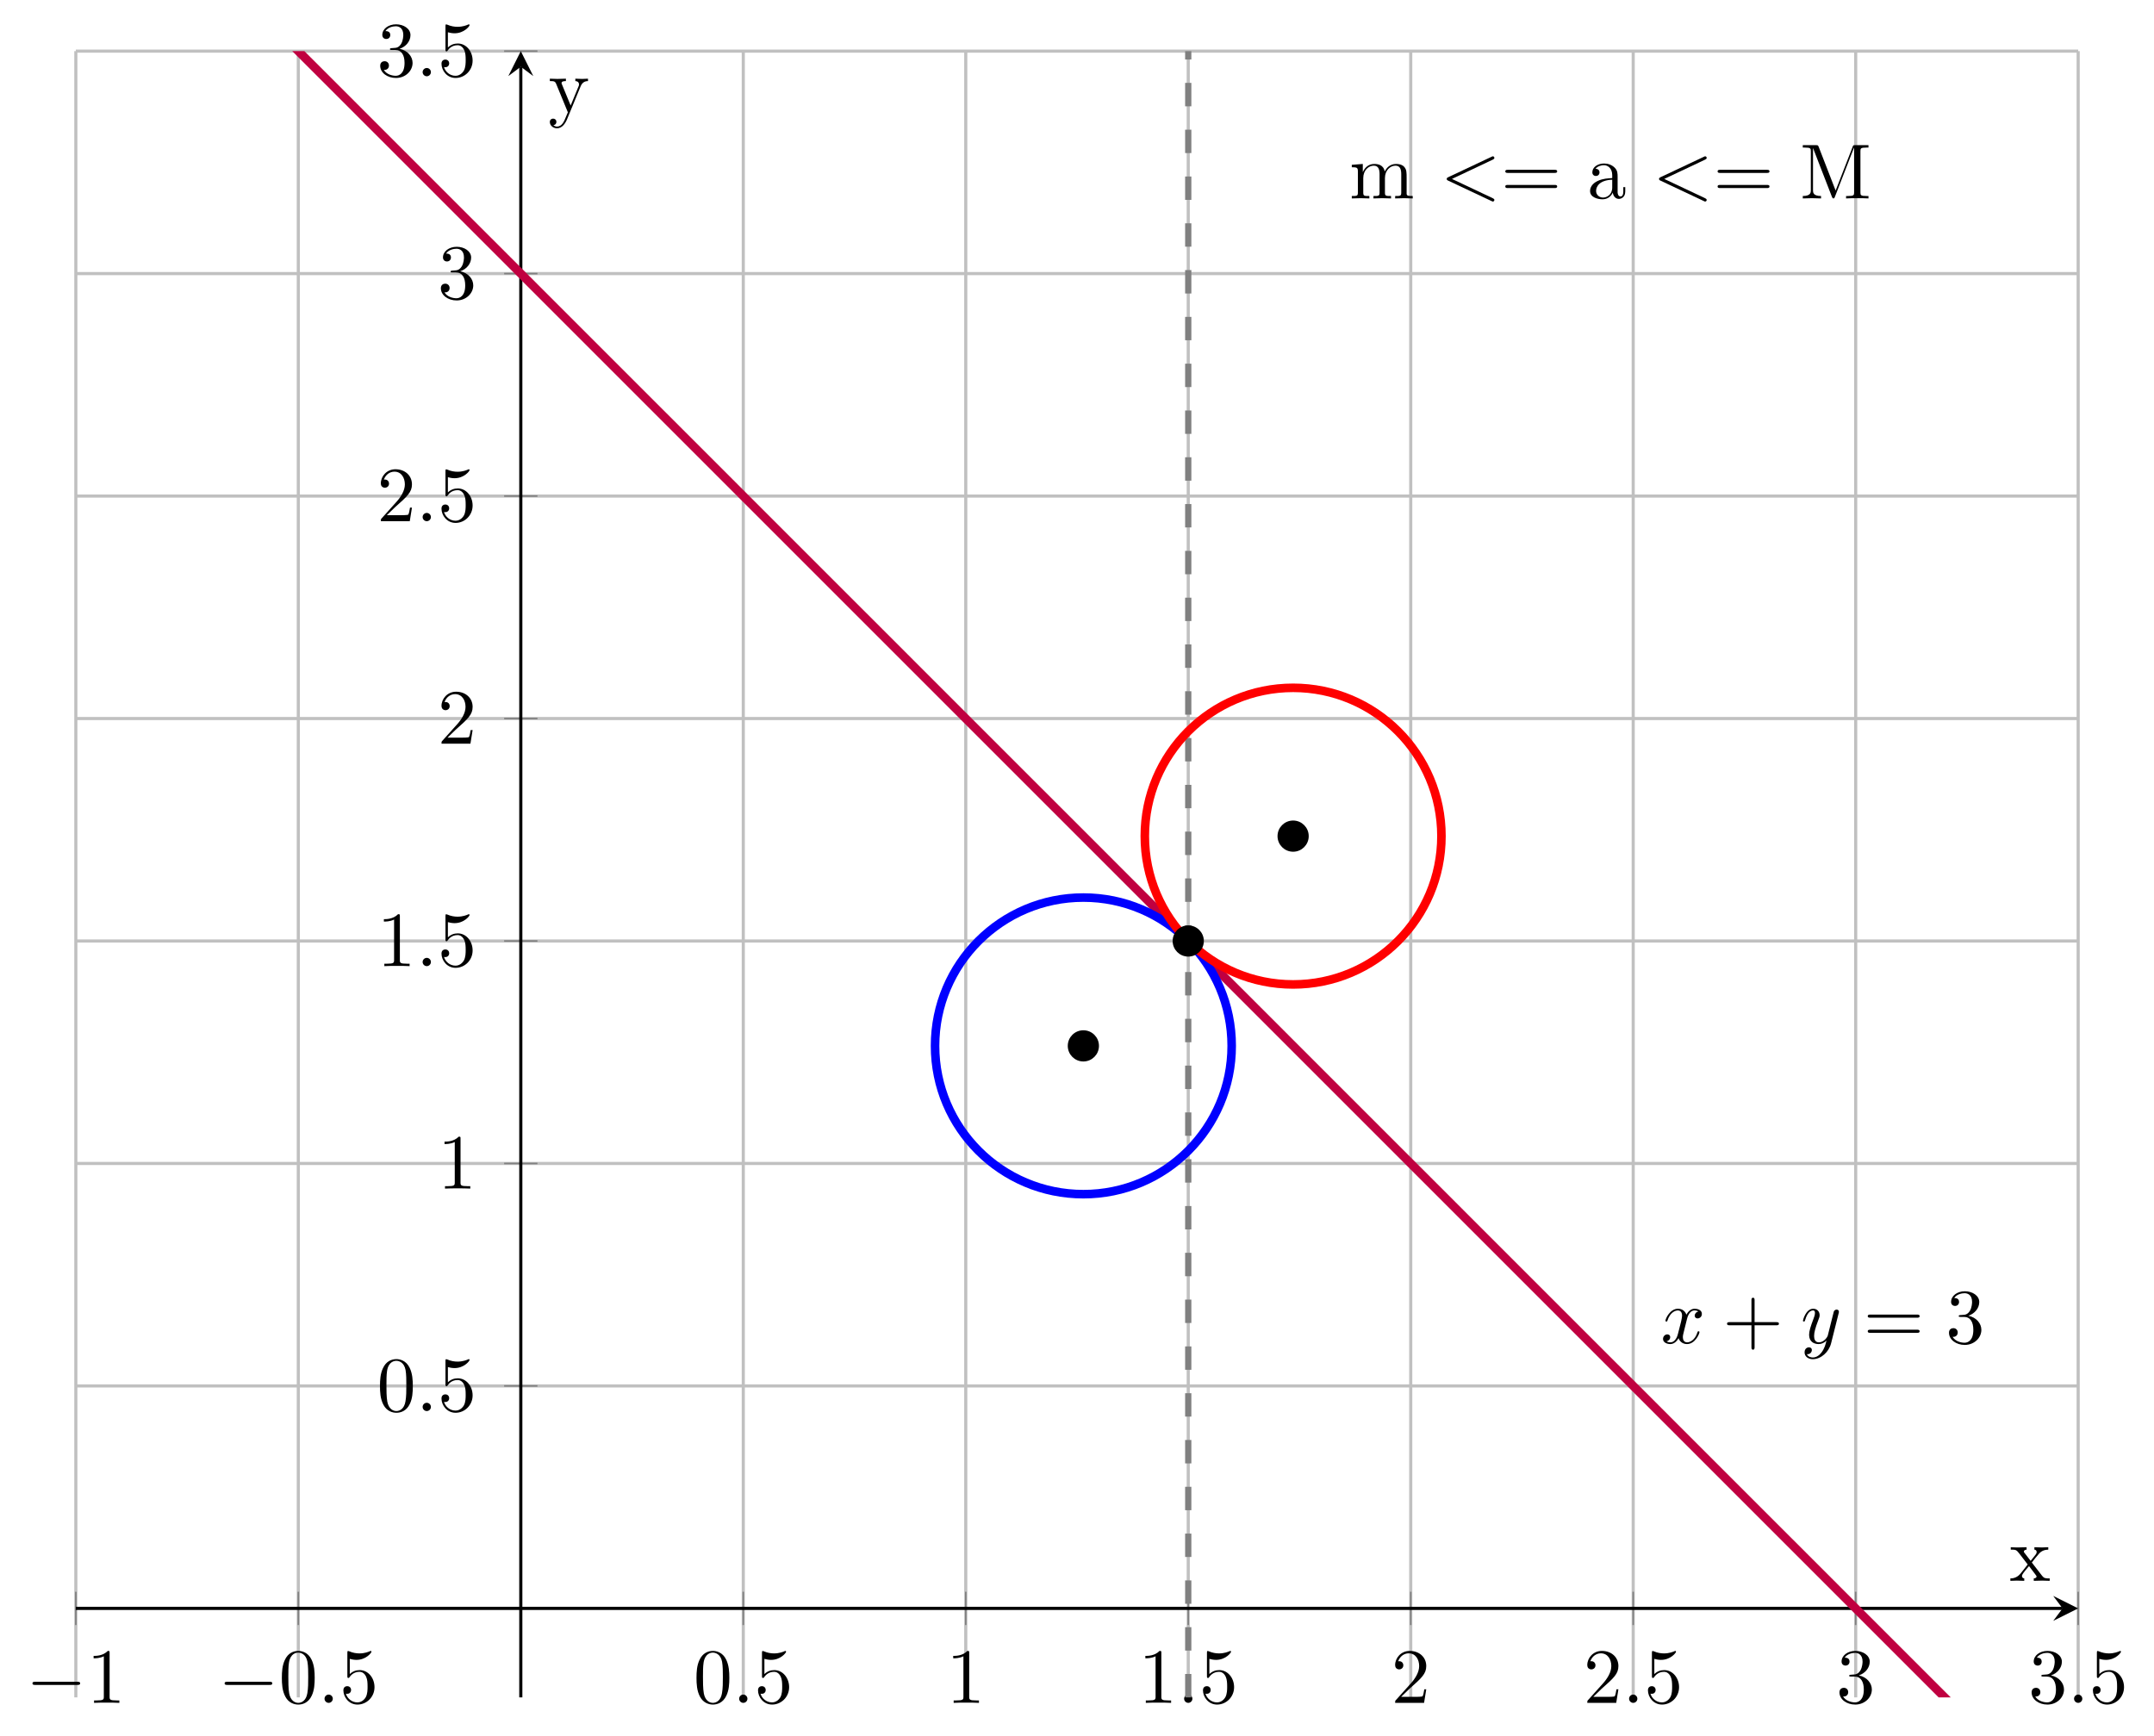
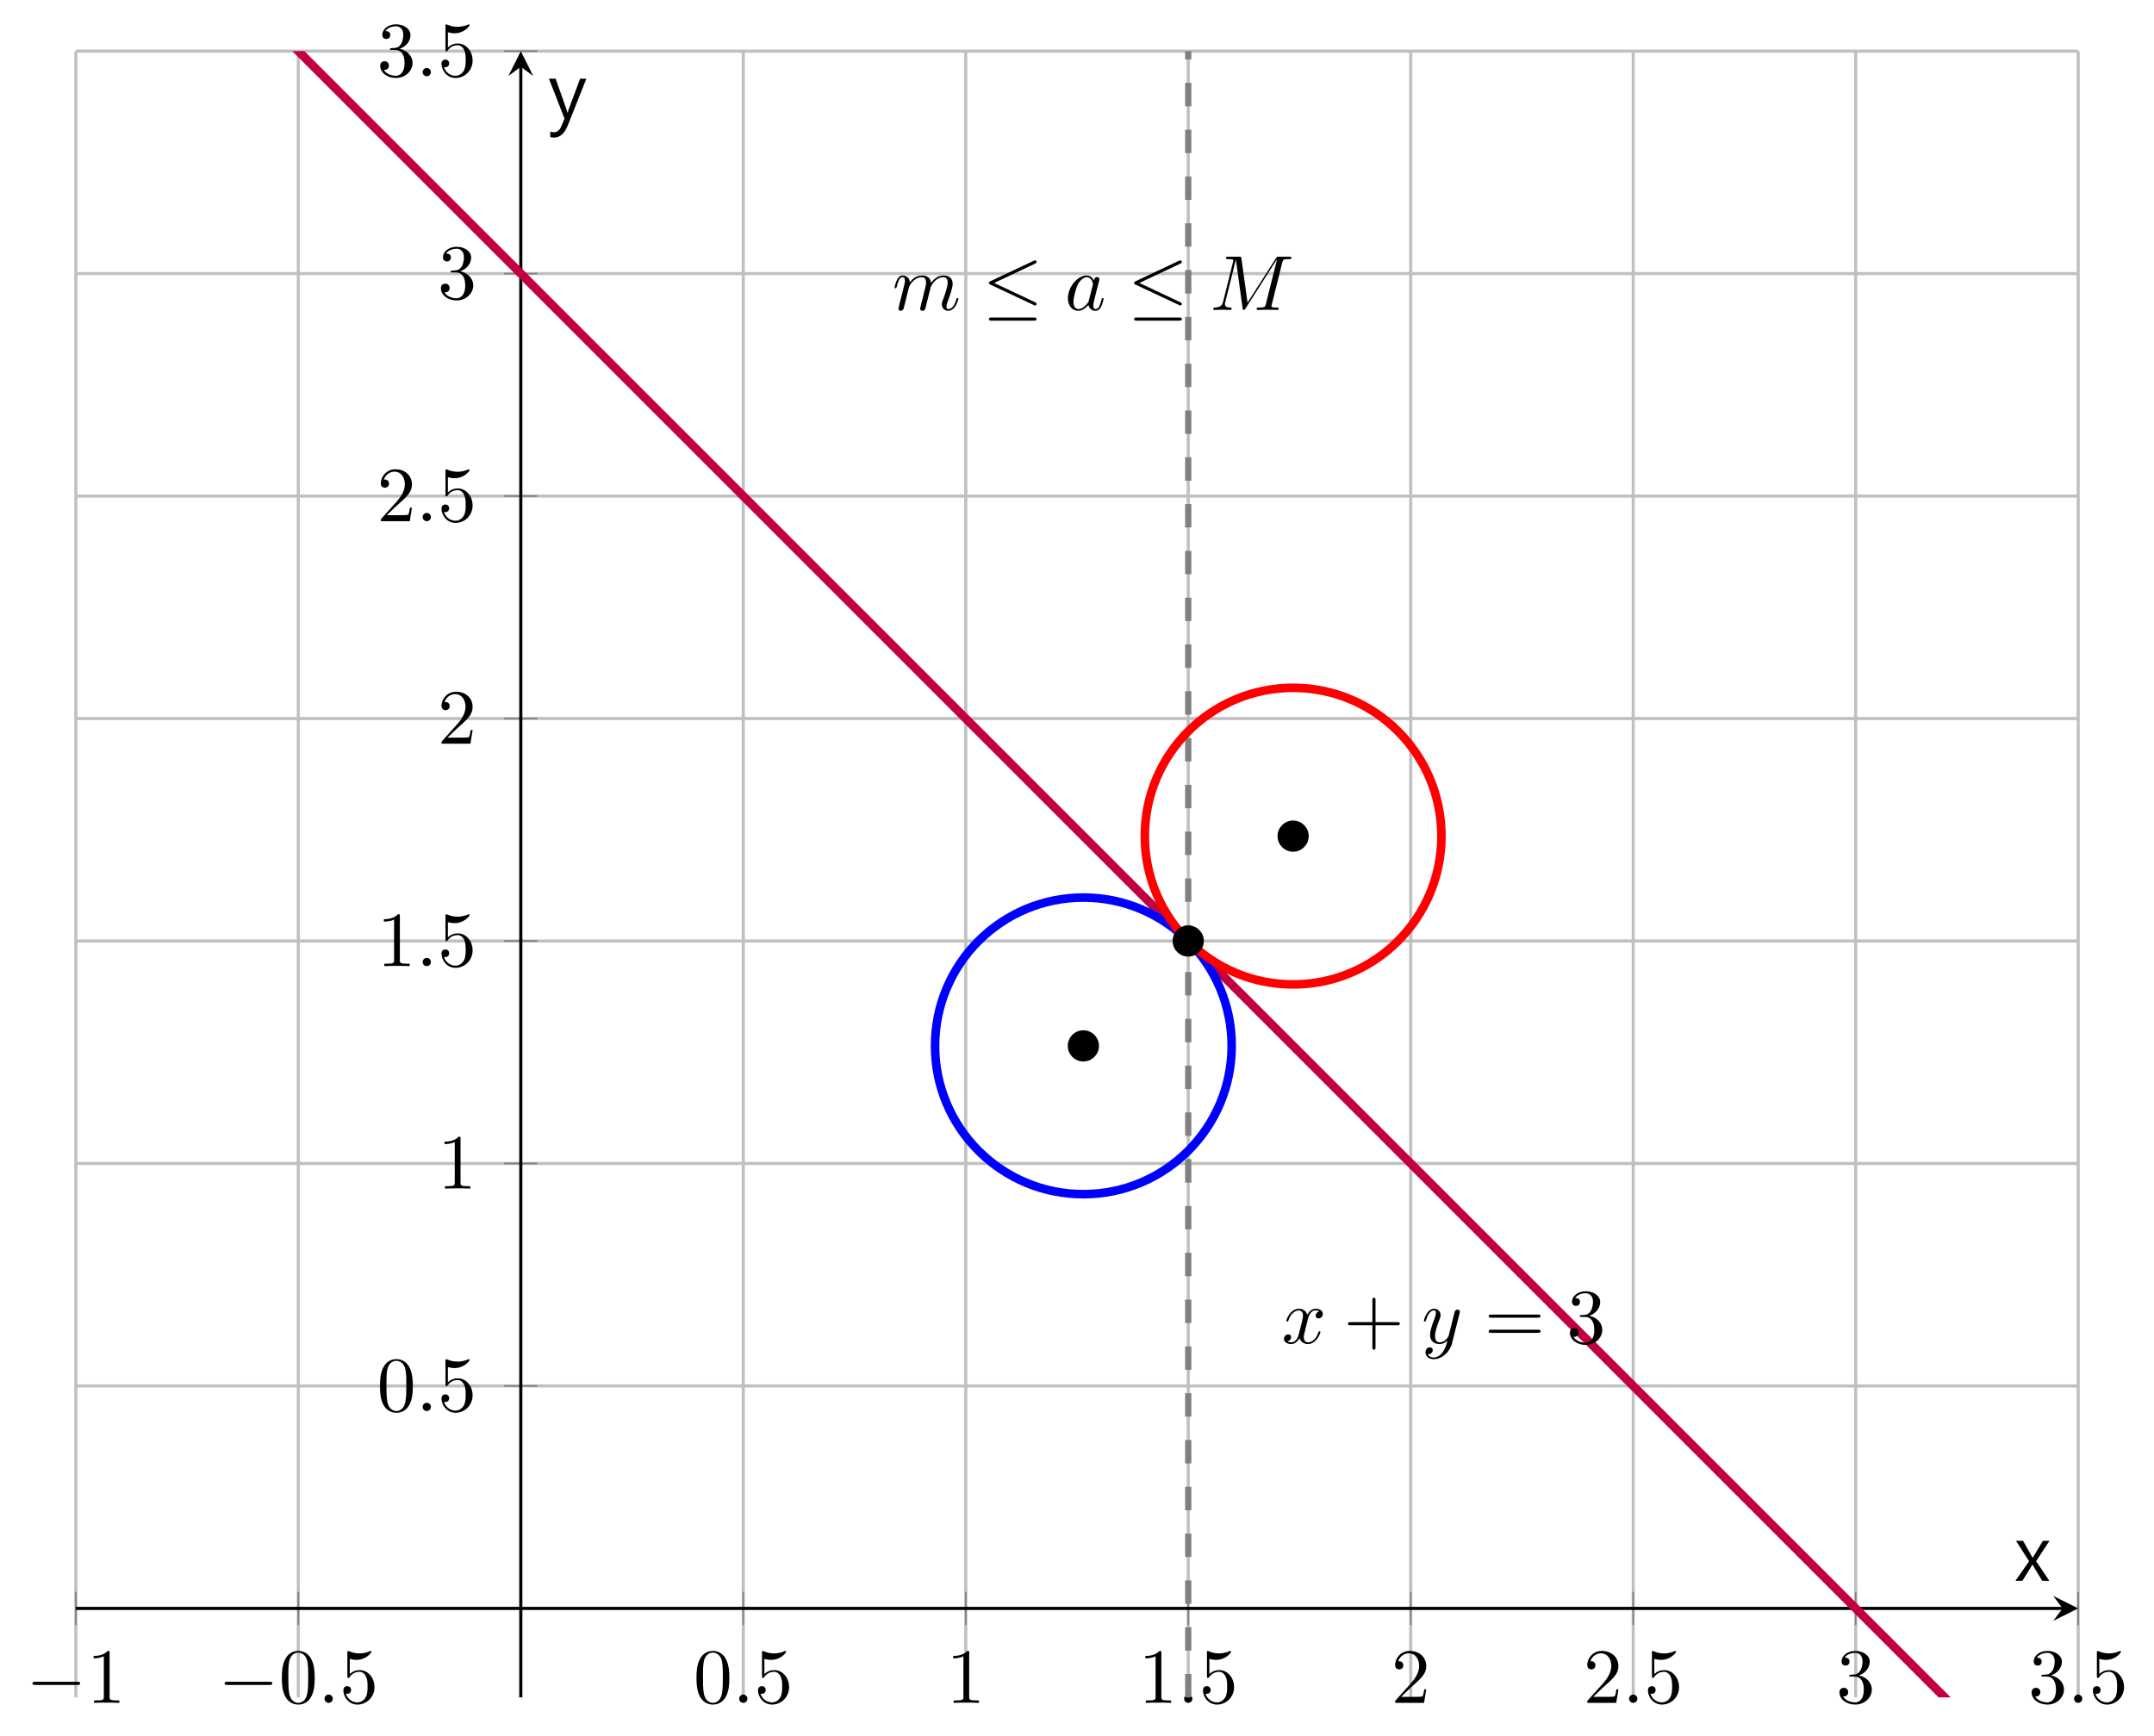
<svg xmlns="http://www.w3.org/2000/svg" xmlns:xlink="http://www.w3.org/1999/xlink" version="1.1" width="275.121pt" height="221.664pt" viewBox="-28.71 -43.654 275.121 221.664">
  <defs>
-     <path id="g0-28" d="M4.812-.887V-1.445H4.563V-.887C4.563-.309 4.314-.249 4.204-.249C3.875-.249 3.836-.697 3.836-.747V-2.74C3.836-3.158 3.836-3.547 3.477-3.915C3.088-4.304 2.59-4.463 2.112-4.463C1.295-4.463 .608-3.995 .608-3.337C.608-3.039 .807-2.869 1.066-2.869C1.345-2.869 1.524-3.068 1.524-3.328C1.524-3.447 1.474-3.776 1.016-3.786C1.285-4.134 1.773-4.244 2.092-4.244C2.58-4.244 3.148-3.856 3.148-2.969V-2.6C2.64-2.57 1.943-2.54 1.315-2.242C.568-1.903 .319-1.385 .319-.946C.319-.139 1.285 .11 1.913 .11C2.57 .11 3.029-.289 3.218-.757C3.258-.359 3.527 .06 3.995 .06C4.204 .06 4.812-.08 4.812-.887ZM3.148-1.395C3.148-.448 2.431-.11 1.983-.11C1.494-.11 1.086-.458 1.086-.956C1.086-1.504 1.504-2.331 3.148-2.391V-1.395Z" />
-     <path id="g0-52" d="M7.183-3.457C7.183-3.656 6.994-3.656 6.854-3.656H.887C.747-3.656 .558-3.656 .558-3.457S.747-3.258 .897-3.258H6.844C6.994-3.258 7.183-3.258 7.183-3.457ZM7.183-1.524C7.183-1.724 6.994-1.724 6.844-1.724H.897C.747-1.724 .558-1.724 .558-1.524S.747-1.325 .887-1.325H6.854C6.994-1.325 7.183-1.325 7.183-1.524Z" />
-     <path id="g0-73" d="M6.914 .199C6.914 .09 6.844 .04 6.725-.02L1.494-2.491L6.725-4.961C6.844-5.021 6.914-5.071 6.914-5.181S6.824-5.38 6.715-5.38C6.685-5.38 6.665-5.38 6.535-5.31L1.016-2.71C.907-2.66 .827-2.61 .827-2.491S.907-2.321 1.016-2.271L6.535 .329C6.665 .399 6.685 .399 6.715 .399C6.824 .399 6.914 .309 6.914 .199Z" />
-     <path id="g0-74" d="M8.757 0V-.309H8.518C7.751-.309 7.731-.418 7.731-.777V-6.027C7.731-6.386 7.751-6.496 8.518-6.496H8.757V-6.804H7.073C6.814-6.804 6.814-6.795 6.745-6.615L4.563-1.006L2.401-6.585C2.311-6.804 2.281-6.804 2.052-6.804H.369V-6.496H.608C1.375-6.496 1.395-6.386 1.395-6.027V-1.046C1.395-.777 1.395-.309 .369-.309V0L1.534-.03L2.7 0V-.309C1.674-.309 1.674-.777 1.674-1.046V-6.416H1.684L4.085-.219C4.134-.09 4.184 0 4.284 0C4.394 0 4.423-.08 4.463-.189L6.914-6.496H6.924V-.777C6.924-.418 6.904-.309 6.137-.309H5.898V0C6.267-.03 6.944-.03 7.333-.03S8.389-.03 8.757 0Z" />
-     <path id="g0-75" d="M8.1 0V-.309C7.582-.309 7.333-.309 7.323-.608V-2.511C7.323-3.367 7.323-3.676 7.014-4.035C6.874-4.204 6.545-4.403 5.968-4.403C5.131-4.403 4.692-3.806 4.523-3.427C4.384-4.294 3.646-4.403 3.198-4.403C2.471-4.403 2.002-3.975 1.724-3.357V-4.403L.319-4.294V-3.985C1.016-3.985 1.096-3.915 1.096-3.427V-.757C1.096-.309 .986-.309 .319-.309V0L1.445-.03L2.56 0V-.309C1.893-.309 1.783-.309 1.783-.757V-2.59C1.783-3.626 2.491-4.184 3.128-4.184C3.756-4.184 3.866-3.646 3.866-3.078V-.757C3.866-.309 3.756-.309 3.088-.309V0L4.214-.03L5.33 0V-.309C4.663-.309 4.553-.309 4.553-.757V-2.59C4.553-3.626 5.26-4.184 5.898-4.184C6.526-4.184 6.635-3.646 6.635-3.078V-.757C6.635-.309 6.526-.309 5.858-.309V0L6.984-.03L8.1 0Z" />
-     <path id="g0-116" d="M5.141 0V-.309C4.603-.309 4.423-.329 4.194-.618L2.859-2.341C3.158-2.72 3.537-3.208 3.776-3.467C4.085-3.826 4.493-3.975 4.961-3.985V-4.294C4.702-4.274 4.403-4.264 4.144-4.264C3.846-4.264 3.318-4.284 3.188-4.294V-3.985C3.397-3.965 3.477-3.836 3.477-3.676S3.377-3.387 3.328-3.328L2.71-2.55L1.933-3.557C1.843-3.656 1.843-3.676 1.843-3.736C1.843-3.885 1.993-3.975 2.192-3.985V-4.294L1.116-4.264C.907-4.264 .438-4.274 .169-4.294V-3.985C.867-3.985 .877-3.975 1.345-3.377L2.331-2.092C1.863-1.494 1.863-1.474 1.395-.907C.917-.329 .329-.309 .12-.309V0C.379-.02 .687-.03 .946-.03L1.893 0V-.309C1.674-.339 1.604-.468 1.604-.618C1.604-.837 1.893-1.166 2.501-1.883L3.258-.887C3.337-.777 3.467-.618 3.467-.558C3.467-.468 3.377-.319 3.108-.309V0L4.184-.03C4.453-.03 4.842-.02 5.141 0Z" />
-     <path id="g0-118" d="M5.061-3.985V-4.294C4.832-4.274 4.543-4.264 4.314-4.264L3.447-4.294V-3.985C3.756-3.975 3.915-3.806 3.915-3.557C3.915-3.457 3.905-3.437 3.856-3.318L2.849-.867L1.743-3.547C1.704-3.646 1.684-3.686 1.684-3.726C1.684-3.985 2.052-3.985 2.242-3.985V-4.294L1.156-4.264C.887-4.264 .488-4.274 .189-4.294V-3.985C.667-3.985 .857-3.985 .996-3.636L2.491 0L2.242 .588C2.022 1.136 1.743 1.823 1.106 1.823C1.056 1.823 .827 1.823 .638 1.644C.946 1.604 1.026 1.385 1.026 1.225C1.026 .966 .837 .807 .608 .807C.408 .807 .189 .936 .189 1.235C.189 1.684 .608 2.042 1.106 2.042C1.733 2.042 2.142 1.474 2.381 .907L4.134-3.347C4.394-3.975 4.902-3.985 5.061-3.985Z" />
+     <path id="g0-91" d="M4.49-5.113L2.778-2.515L4.466 0H3.561L2.544-1.678Q2.432-1.863 2.32-2.063H2.296Q2.267-1.999 2.067-1.678L1.022 0H.136L1.883-2.5L.209-5.113H1.109L2.325-2.953H2.345Q2.374-2.997 2.554-3.298L3.648-5.113H4.49Z" />
+     <path id="g0-92" d="M4.855-5.113L2.486 .846Q1.863 2.408 .749 2.408Q.486 2.408 .243 2.35V1.644Q.491 1.727 .715 1.727Q1.338 1.727 1.649 .978L2.067-.01L.073-5.113H.929L2.34-1.124Q2.354-1.085 2.447-.759H2.471L2.568-1.114L4.052-5.113H4.855Z" />
    <path id="g1-0" d="M6.565-2.291C6.735-2.291 6.914-2.291 6.914-2.491S6.735-2.69 6.565-2.69H1.176C1.006-2.69 .827-2.69 .827-2.491S1.006-2.291 1.176-2.291H6.565Z" />
+     <path id="g1-20" d="M6.725-5.918C6.834-5.968 6.914-6.017 6.914-6.137C6.914-6.247 6.834-6.336 6.715-6.336C6.665-6.336 6.575-6.296 6.535-6.276L1.026-3.676C.857-3.597 .827-3.527 .827-3.447C.827-3.357 .887-3.288 1.026-3.228L6.535-.638C6.665-.568 6.685-.568 6.715-.568C6.824-.568 6.914-.658 6.914-.767C6.914-.857 6.874-.917 6.705-.996L1.494-3.447L6.725-5.918ZM6.565 1.365C6.735 1.365 6.914 1.365 6.914 1.166S6.705 .966 6.555 .966H1.186C1.036 .966 .827 .966 .827 1.166S1.006 1.365 1.176 1.365H6.565Z" />
    <path id="g2-58" d="M1.913-.528C1.913-.817 1.674-1.056 1.385-1.056S.857-.817 .857-.528S1.096 0 1.385 0S1.913-.239 1.913-.528Z" />
+     <path id="g2-77" d="M9.225-6.037C9.315-6.396 9.335-6.496 10.082-6.496C10.311-6.496 10.401-6.496 10.401-6.695C10.401-6.804 10.301-6.804 10.132-6.804H8.817C8.558-6.804 8.548-6.804 8.428-6.615L4.792-.936L4.015-6.575C3.985-6.804 3.965-6.804 3.706-6.804H2.341C2.152-6.804 2.042-6.804 2.042-6.615C2.042-6.496 2.132-6.496 2.331-6.496C2.461-6.496 2.64-6.486 2.76-6.476C2.919-6.456 2.979-6.426 2.979-6.316C2.979-6.276 2.969-6.247 2.939-6.127L1.674-1.056C1.574-.658 1.405-.339 .598-.309C.548-.309 .418-.299 .418-.12C.418-.03 .478 0 .558 0C.877 0 1.225-.03 1.554-.03C1.893-.03 2.252 0 2.58 0C2.63 0 2.76 0 2.76-.199C2.76-.309 2.65-.309 2.58-.309C2.012-.319 1.903-.518 1.903-.747C1.903-.817 1.913-.867 1.943-.976L3.298-6.406H3.308L4.164-.229C4.184-.11 4.194 0 4.314 0C4.423 0 4.483-.11 4.533-.179L8.558-6.486H8.568L7.143-.777C7.044-.389 7.024-.309 6.237-.309C6.067-.309 5.958-.309 5.958-.12C5.958 0 6.077 0 6.107 0C6.386 0 7.064-.03 7.342-.03C7.751-.03 8.179 0 8.588 0C8.648 0 8.777 0 8.777-.199C8.777-.309 8.687-.309 8.498-.309C8.13-.309 7.851-.309 7.851-.488C7.851-.528 7.851-.548 7.9-.727L9.225-6.037Z" />
+     <path id="g2-97" d="M3.716-3.766C3.537-4.134 3.248-4.403 2.8-4.403C1.634-4.403 .399-2.939 .399-1.484C.399-.548 .946 .11 1.724 .11C1.923 .11 2.421 .07 3.019-.638C3.098-.219 3.447 .11 3.925 .11C4.274 .11 4.503-.12 4.663-.438C4.832-.797 4.961-1.405 4.961-1.425C4.961-1.524 4.872-1.524 4.842-1.524C4.742-1.524 4.732-1.484 4.702-1.345C4.533-.697 4.354-.11 3.945-.11C3.676-.11 3.646-.369 3.646-.568C3.646-.787 3.666-.867 3.776-1.305C3.885-1.724 3.905-1.823 3.995-2.202L4.354-3.597C4.423-3.875 4.423-3.895 4.423-3.935C4.423-4.105 4.304-4.204 4.134-4.204C3.895-4.204 3.746-3.985 3.716-3.766ZM3.068-1.186C3.019-1.006 3.019-.986 2.869-.817C2.431-.269 2.022-.11 1.743-.11C1.245-.11 1.106-.658 1.106-1.046C1.106-1.544 1.425-2.77 1.654-3.228C1.963-3.816 2.411-4.184 2.809-4.184C3.457-4.184 3.597-3.367 3.597-3.308S3.577-3.188 3.567-3.138L3.068-1.186Z" />
+     <path id="g2-109" d="M.877-.588C.847-.438 .787-.209 .787-.159C.787 .02 .927 .11 1.076 .11C1.196 .11 1.375 .03 1.445-.169C1.455-.189 1.574-.658 1.634-.907L1.853-1.803C1.913-2.022 1.973-2.242 2.022-2.471C2.062-2.64 2.142-2.929 2.152-2.969C2.301-3.278 2.829-4.184 3.776-4.184C4.224-4.184 4.314-3.816 4.314-3.487C4.314-3.238 4.244-2.959 4.164-2.66L3.885-1.504L3.686-.747C3.646-.548 3.557-.209 3.557-.159C3.557 .02 3.696 .11 3.846 .11C4.154 .11 4.214-.139 4.294-.458C4.433-1.016 4.802-2.471 4.892-2.859C4.922-2.989 5.45-4.184 6.535-4.184C6.964-4.184 7.073-3.846 7.073-3.487C7.073-2.919 6.655-1.783 6.456-1.255C6.366-1.016 6.326-.907 6.326-.707C6.326-.239 6.675 .11 7.143 .11C8.08 .11 8.448-1.345 8.448-1.425C8.448-1.524 8.359-1.524 8.329-1.524C8.229-1.524 8.229-1.494 8.179-1.345C8.03-.817 7.711-.11 7.163-.11C6.994-.11 6.924-.209 6.924-.438C6.924-.687 7.014-.927 7.103-1.146C7.293-1.664 7.711-2.77 7.711-3.337C7.711-3.985 7.313-4.403 6.565-4.403S5.31-3.965 4.941-3.437C4.932-3.567 4.902-3.905 4.623-4.144C4.374-4.354 4.055-4.403 3.806-4.403C2.909-4.403 2.421-3.766 2.252-3.537C2.202-4.105 1.783-4.403 1.335-4.403C.877-4.403 .687-4.015 .598-3.836C.418-3.487 .289-2.899 .289-2.869C.289-2.77 .389-2.77 .408-2.77C.508-2.77 .518-2.78 .578-2.999C.747-3.706 .946-4.184 1.305-4.184C1.465-4.184 1.614-4.105 1.614-3.726C1.614-3.517 1.584-3.407 1.455-2.889L.877-.588Z" />
    <path id="g2-120" d="M3.328-3.009C3.387-3.268 3.616-4.184 4.314-4.184C4.364-4.184 4.603-4.184 4.812-4.055C4.533-4.005 4.334-3.756 4.334-3.517C4.334-3.357 4.443-3.168 4.712-3.168C4.932-3.168 5.25-3.347 5.25-3.746C5.25-4.264 4.663-4.403 4.324-4.403C3.746-4.403 3.397-3.875 3.278-3.646C3.029-4.304 2.491-4.403 2.202-4.403C1.166-4.403 .598-3.118 .598-2.869C.598-2.77 .697-2.77 .717-2.77C.797-2.77 .827-2.79 .847-2.879C1.186-3.935 1.843-4.184 2.182-4.184C2.371-4.184 2.72-4.095 2.72-3.517C2.72-3.208 2.55-2.54 2.182-1.146C2.022-.528 1.674-.11 1.235-.11C1.176-.11 .946-.11 .737-.239C.986-.289 1.205-.498 1.205-.777C1.205-1.046 .986-1.126 .837-1.126C.538-1.126 .289-.867 .289-.548C.289-.09 .787 .11 1.225 .11C1.883 .11 2.242-.588 2.271-.648C2.391-.279 2.75 .11 3.347 .11C4.374 .11 4.941-1.176 4.941-1.425C4.941-1.524 4.852-1.524 4.822-1.524C4.732-1.524 4.712-1.484 4.692-1.415C4.364-.349 3.686-.11 3.367-.11C2.979-.11 2.819-.428 2.819-.767C2.819-.986 2.879-1.205 2.989-1.644L3.328-3.009Z" />
    <path id="g2-121" d="M4.842-3.796C4.882-3.935 4.882-3.955 4.882-4.025C4.882-4.204 4.742-4.294 4.593-4.294C4.493-4.294 4.334-4.234 4.244-4.085C4.224-4.035 4.144-3.726 4.105-3.547C4.035-3.288 3.965-3.019 3.905-2.75L3.457-.956C3.417-.807 2.989-.11 2.331-.11C1.823-.11 1.714-.548 1.714-.917C1.714-1.375 1.883-1.993 2.222-2.869C2.381-3.278 2.421-3.387 2.421-3.587C2.421-4.035 2.102-4.403 1.604-4.403C.658-4.403 .289-2.959 .289-2.869C.289-2.77 .389-2.77 .408-2.77C.508-2.77 .518-2.79 .568-2.949C.837-3.885 1.235-4.184 1.574-4.184C1.654-4.184 1.823-4.184 1.823-3.866C1.823-3.616 1.724-3.357 1.654-3.168C1.255-2.112 1.076-1.544 1.076-1.076C1.076-.189 1.704 .11 2.291 .11C2.68 .11 3.019-.06 3.298-.339C3.168 .179 3.049 .667 2.65 1.196C2.391 1.534 2.012 1.823 1.554 1.823C1.415 1.823 .966 1.793 .797 1.405C.956 1.405 1.086 1.405 1.225 1.285C1.325 1.196 1.425 1.066 1.425 .877C1.425 .568 1.156 .528 1.056 .528C.827 .528 .498 .687 .498 1.176C.498 1.674 .936 2.042 1.554 2.042C2.58 2.042 3.606 1.136 3.885 .01L4.842-3.796Z" />
    <path id="g3-43" d="M4.075-2.291H6.854C6.994-2.291 7.183-2.291 7.183-2.491S6.994-2.69 6.854-2.69H4.075V-5.479C4.075-5.619 4.075-5.808 3.875-5.808S3.676-5.619 3.676-5.479V-2.69H.887C.747-2.69 .558-2.69 .558-2.491S.747-2.291 .887-2.291H3.676V.498C3.676 .638 3.676 .827 3.875 .827S4.075 .638 4.075 .498V-2.291Z" />
    <path id="g3-48" d="M4.583-3.188C4.583-3.985 4.533-4.782 4.184-5.519C3.726-6.476 2.909-6.635 2.491-6.635C1.893-6.635 1.166-6.376 .757-5.45C.438-4.762 .389-3.985 .389-3.188C.389-2.441 .428-1.544 .837-.787C1.265 .02 1.993 .219 2.481 .219C3.019 .219 3.776 .01 4.214-.936C4.533-1.624 4.583-2.401 4.583-3.188ZM2.481 0C2.092 0 1.504-.249 1.325-1.205C1.215-1.803 1.215-2.72 1.215-3.308C1.215-3.945 1.215-4.603 1.295-5.141C1.484-6.326 2.232-6.416 2.481-6.416C2.809-6.416 3.467-6.237 3.656-5.25C3.756-4.692 3.756-3.935 3.756-3.308C3.756-2.56 3.756-1.883 3.646-1.245C3.497-.299 2.929 0 2.481 0Z" />
    <path id="g3-49" d="M2.929-6.376C2.929-6.615 2.929-6.635 2.7-6.635C2.082-5.998 1.205-5.998 .887-5.998V-5.689C1.086-5.689 1.674-5.689 2.192-5.948V-.787C2.192-.428 2.162-.309 1.265-.309H.946V0C1.295-.03 2.162-.03 2.56-.03S3.826-.03 4.174 0V-.309H3.856C2.959-.309 2.929-.418 2.929-.787V-6.376Z" />
    <path id="g3-50" d="M1.265-.767L2.321-1.793C3.875-3.168 4.473-3.706 4.473-4.702C4.473-5.838 3.577-6.635 2.361-6.635C1.235-6.635 .498-5.719 .498-4.832C.498-4.274 .996-4.274 1.026-4.274C1.196-4.274 1.544-4.394 1.544-4.802C1.544-5.061 1.365-5.32 1.016-5.32C.936-5.32 .917-5.32 .887-5.31C1.116-5.958 1.654-6.326 2.232-6.326C3.138-6.326 3.567-5.519 3.567-4.702C3.567-3.905 3.068-3.118 2.521-2.501L.608-.369C.498-.259 .498-.239 .498 0H4.194L4.473-1.733H4.224C4.174-1.435 4.105-.996 4.005-.847C3.935-.767 3.278-.767 3.059-.767H1.265Z" />
    <path id="g3-51" d="M2.889-3.507C3.706-3.776 4.284-4.473 4.284-5.26C4.284-6.077 3.407-6.635 2.451-6.635C1.445-6.635 .687-6.037 .687-5.28C.687-4.951 .907-4.762 1.196-4.762C1.504-4.762 1.704-4.981 1.704-5.27C1.704-5.768 1.235-5.768 1.086-5.768C1.395-6.257 2.052-6.386 2.411-6.386C2.819-6.386 3.367-6.167 3.367-5.27C3.367-5.151 3.347-4.573 3.088-4.134C2.79-3.656 2.451-3.626 2.202-3.616C2.122-3.606 1.883-3.587 1.813-3.587C1.733-3.577 1.664-3.567 1.664-3.467C1.664-3.357 1.733-3.357 1.903-3.357H2.341C3.158-3.357 3.527-2.68 3.527-1.704C3.527-.349 2.839-.06 2.401-.06C1.973-.06 1.225-.229 .877-.817C1.225-.767 1.534-.986 1.534-1.365C1.534-1.724 1.265-1.923 .976-1.923C.737-1.923 .418-1.783 .418-1.345C.418-.438 1.345 .219 2.431 .219C3.646 .219 4.553-.687 4.553-1.704C4.553-2.521 3.925-3.298 2.889-3.507Z" />
    <path id="g3-53" d="M4.473-2.002C4.473-3.188 3.656-4.184 2.58-4.184C2.102-4.184 1.674-4.025 1.315-3.676V-5.619C1.514-5.559 1.843-5.489 2.162-5.489C3.387-5.489 4.085-6.396 4.085-6.526C4.085-6.585 4.055-6.635 3.985-6.635C3.975-6.635 3.955-6.635 3.905-6.605C3.706-6.516 3.218-6.316 2.55-6.316C2.152-6.316 1.694-6.386 1.225-6.595C1.146-6.625 1.126-6.625 1.106-6.625C1.006-6.625 1.006-6.545 1.006-6.386V-3.437C1.006-3.258 1.006-3.178 1.146-3.178C1.215-3.178 1.235-3.208 1.275-3.268C1.385-3.427 1.753-3.965 2.56-3.965C3.078-3.965 3.328-3.507 3.407-3.328C3.567-2.959 3.587-2.57 3.587-2.072C3.587-1.724 3.587-1.126 3.347-.707C3.108-.319 2.74-.06 2.281-.06C1.554-.06 .986-.588 .817-1.176C.847-1.166 .877-1.156 .986-1.156C1.315-1.156 1.484-1.405 1.484-1.644S1.315-2.132 .986-2.132C.847-2.132 .498-2.062 .498-1.604C.498-.747 1.186 .219 2.301 .219C3.457 .219 4.473-.737 4.473-2.002Z" />
    <path id="g3-61" d="M6.844-3.258C6.994-3.258 7.183-3.258 7.183-3.457S6.994-3.656 6.854-3.656H.887C.747-3.656 .558-3.656 .558-3.457S.747-3.258 .897-3.258H6.844ZM6.854-1.325C6.994-1.325 7.183-1.325 7.183-1.524S6.994-1.724 6.844-1.724H.897C.747-1.724 .558-1.724 .558-1.524S.747-1.325 .887-1.325H6.854Z" />
  </defs>
  <g id="page1">
    <g stroke-miterlimit="10" transform="translate(-19.02403,173.1607)scale(0.996264,-0.996264)">
      <g fill="#000" stroke="#000">
        <g stroke-width="0.4">
          <g stroke="none" transform="scale(-1.00375,1.00375)translate(-19.02403,173.1607)scale(-1,-1)" />
          <g transform="translate(-9.72188,-4.86844)">
            <g stroke="none" transform="scale(-1.00375,1.00375)translate(-19.02403,173.1607)scale(-1,-1)">
              <g stroke="#000" stroke-miterlimit="10" transform="translate(-9.33847,168.3104)scale(0.996264,-0.996264)">
                <g fill="#000" stroke="#000">
                  <g stroke-width="0.4">
                    <g stroke-width="0.4">
                      <g fill="#c0c0c0" stroke="#c0c0c0">
                        <path d="M0 0V211.072M28.523 0V211.072M85.57 0V211.072M114.093 0V211.072M142.616 0V211.072M171.14 0V211.072M199.663 0V211.072M228.186 0V211.072M256.709 0V211.072" fill="none" />
                      </g>
                    </g>
                    <g stroke-width="0.4">
                      <g fill="#c0c0c0" stroke="#c0c0c0">
                        <path d="M0 39.933H256.709M0 68.456H256.709M0 96.979H256.709M0 125.502H256.709M0 154.026H256.709M0 182.549H256.709M0 211.072H256.709" fill="none" />
                      </g>
                    </g>
                    <g stroke-width="0.2">
                      <g fill="#808080" stroke="#808080">
                        <path d="M0 9.275V13.543M28.523 9.275V13.543M85.57 9.275V13.543M114.093 9.275V13.543M142.616 9.275V13.543M171.14 9.275V13.543M199.663 9.275V13.543M228.186 9.275V13.543M256.709 9.275V13.543" fill="none" />
                      </g>
                    </g>
                    <g stroke-width="0.2">
                      <g fill="#808080" stroke="#808080">
                        <path d="M54.912 39.933H59.181M54.912 68.456H59.181M54.912 96.979H59.181M54.912 125.502H59.181M54.912 154.026H59.181M54.912 182.549H59.181M54.912 211.072H59.181" fill="none" />
                      </g>
                    </g>
                    <path d="M0 11.409H254.709" fill="none" />
                    <g transform="translate(254.7093,11.4093)">
                      <path d="M2 0L-1.2 1.6L0 0L-1.2-1.6" stroke="none" />
                    </g>
                    <path d="M57.047 0V209.072" fill="none" />
                    <g transform="matrix(0.0,1.0,-1.0,0.0,57.04651,209.0721)">
                      <path d="M2 0L-1.2 1.6L0 0L-1.2-1.6" stroke="none" />
                    </g>
                    <g transform="translate(-6.3889,-0.70213)">
                      <g stroke="none" transform="scale(-1.00375,1.00375)translate(-9.33847,168.3104)scale(-1,-1)">
                        <g fill="#000">
                          <g stroke="none">
                            <use x="-9.338" y="168.31" xlink:href="#g1-0" />
                            <use x="-1.59" y="168.31" xlink:href="#g3-49" />
                          </g>
                        </g>
                      </g>
                    </g>
                    <g transform="translate(18.24545,-0.70213)">
                      <g stroke="none" transform="scale(-1.00375,1.00375)translate(-9.33847,168.3104)scale(-1,-1)">
                        <g fill="#000">
                          <g stroke="none">
                            <use x="-9.338" y="168.31" xlink:href="#g1-0" />
                            <use x="-1.59" y="168.31" xlink:href="#g3-48" />
                            <use x="3.392" y="168.31" xlink:href="#g2-58" />
                            <use x="6.159" y="168.31" xlink:href="#g3-53" />
                          </g>
                        </g>
                      </g>
                    </g>
                    <g transform="translate(79.18086,-0.70212)">
                      <g stroke="none" transform="scale(-1.00375,1.00375)translate(-9.33847,168.3104)scale(-1,-1)">
                        <g fill="#000">
                          <g stroke="none">
                            <use x="-9.338" y="168.31" xlink:href="#g3-48" />
                            <use x="-4.357" y="168.31" xlink:href="#g2-58" />
                            <use x="-1.59" y="168.31" xlink:href="#g3-53" />
                          </g>
                        </g>
                      </g>
                    </g>
                    <g transform="translate(111.593,-0.70212)">
                      <g stroke="none" transform="scale(-1.00375,1.00375)translate(-9.33847,168.3104)scale(-1,-1)">
                        <g fill="#000">
                          <g stroke="none">
                            <use x="-9.338" y="168.31" xlink:href="#g3-49" />
                          </g>
                        </g>
                      </g>
                    </g>
                    <g transform="translate(136.2274,-0.70212)">
                      <g stroke="none" transform="scale(-1.00375,1.00375)translate(-9.33847,168.3104)scale(-1,-1)">
                        <g fill="#000">
                          <g stroke="none">
                            <use x="-9.338" y="168.31" xlink:href="#g3-49" />
                            <use x="-4.357" y="168.31" xlink:href="#g2-58" />
                            <use x="-1.59" y="168.31" xlink:href="#g3-53" />
                          </g>
                        </g>
                      </g>
                    </g>
                    <g transform="translate(168.6395,-0.70212)">
                      <g stroke="none" transform="scale(-1.00375,1.00375)translate(-9.33847,168.3104)scale(-1,-1)">
                        <g fill="#000">
                          <g stroke="none">
                            <use x="-9.338" y="168.31" xlink:href="#g3-50" />
                          </g>
                        </g>
                      </g>
                    </g>
                    <g transform="translate(193.2739,-0.70212)">
                      <g stroke="none" transform="scale(-1.00375,1.00375)translate(-9.33847,168.3104)scale(-1,-1)">
                        <g fill="#000">
                          <g stroke="none">
                            <use x="-9.338" y="168.31" xlink:href="#g3-50" />
                            <use x="-4.357" y="168.31" xlink:href="#g2-58" />
                            <use x="-1.59" y="168.31" xlink:href="#g3-53" />
                          </g>
                        </g>
                      </g>
                    </g>
                    <g transform="translate(225.686,-0.70212)">
                      <g stroke="none" transform="scale(-1.00375,1.00375)translate(-9.33847,168.3104)scale(-1,-1)">
                        <g fill="#000">
                          <g stroke="none">
                            <use x="-9.338" y="168.31" xlink:href="#g3-51" />
                          </g>
                        </g>
                      </g>
                    </g>
                    <g transform="translate(250.3204,-0.70212)">
                      <g stroke="none" transform="scale(-1.00375,1.00375)translate(-9.33847,168.3104)scale(-1,-1)">
                        <g fill="#000">
                          <g stroke="none">
                            <use x="-9.338" y="168.31" xlink:href="#g3-51" />
                            <use x="-4.357" y="168.31" xlink:href="#g2-58" />
                            <use x="-1.59" y="168.31" xlink:href="#g3-53" />
                          </g>
                        </g>
                      </g>
                    </g>
                    <g transform="translate(38.60172,36.71034)">
                      <g stroke="none" transform="scale(-1.00375,1.00375)translate(-9.33847,168.3104)scale(-1,-1)">
                        <g fill="#000">
                          <g stroke="none">
                            <use x="-9.338" y="168.31" xlink:href="#g3-48" />
                            <use x="-4.357" y="168.31" xlink:href="#g2-58" />
                            <use x="-1.59" y="168.31" xlink:href="#g3-53" />
                          </g>
                        </g>
                      </g>
                    </g>
                    <g transform="translate(46.37952,65.2336)">
                      <g stroke="none" transform="scale(-1.00375,1.00375)translate(-9.33847,168.3104)scale(-1,-1)">
                        <g fill="#000">
                          <g stroke="none">
                            <use x="-9.338" y="168.31" xlink:href="#g3-49" />
                          </g>
                        </g>
                      </g>
                    </g>
                    <g transform="translate(38.60172,93.75685)">
                      <g stroke="none" transform="scale(-1.00375,1.00375)translate(-9.33847,168.3104)scale(-1,-1)">
                        <g fill="#000">
                          <g stroke="none">
                            <use x="-9.338" y="168.31" xlink:href="#g3-49" />
                            <use x="-4.357" y="168.31" xlink:href="#g2-58" />
                            <use x="-1.59" y="168.31" xlink:href="#g3-53" />
                          </g>
                        </g>
                      </g>
                    </g>
                    <g transform="translate(46.37952,122.2801)">
                      <g stroke="none" transform="scale(-1.00375,1.00375)translate(-9.33847,168.3104)scale(-1,-1)">
                        <g fill="#000">
                          <g stroke="none">
                            <use x="-9.338" y="168.31" xlink:href="#g3-50" />
                          </g>
                        </g>
                      </g>
                    </g>
                    <g transform="translate(38.60172,150.8034)">
                      <g stroke="none" transform="scale(-1.00375,1.00375)translate(-9.33847,168.3104)scale(-1,-1)">
                        <g fill="#000">
                          <g stroke="none">
                            <use x="-9.338" y="168.31" xlink:href="#g3-50" />
                            <use x="-4.357" y="168.31" xlink:href="#g2-58" />
                            <use x="-1.59" y="168.31" xlink:href="#g3-53" />
                          </g>
                        </g>
                      </g>
                    </g>
                    <g transform="translate(46.37952,179.3266)">
                      <g stroke="none" transform="scale(-1.00375,1.00375)translate(-9.33847,168.3104)scale(-1,-1)">
                        <g fill="#000">
                          <g stroke="none">
                            <use x="-9.338" y="168.31" xlink:href="#g3-51" />
                          </g>
                        </g>
                      </g>
                    </g>
                    <g transform="translate(38.60172,207.8499)">
                      <g stroke="none" transform="scale(-1.00375,1.00375)translate(-9.33847,168.3104)scale(-1,-1)">
                        <g fill="#000">
                          <g stroke="none">
                            <use x="-9.338" y="168.31" xlink:href="#g3-51" />
                            <use x="-4.357" y="168.31" xlink:href="#g2-58" />
                            <use x="-1.59" y="168.31" xlink:href="#g3-53" />
                          </g>
                        </g>
                      </g>
                    </g>
                    <clipPath id="pgfcp1">
                      <path d="M0 0H256.709V211.072H0Z" />
                    </clipPath>
                    <g clip-path="url(#pgfcp1)">
                      <g fill="#c00040" stroke="#c00040">
                        <g stroke-dasharray="none" stroke-dashoffset="0.0">
                          <g stroke-width="1.1">
                            <path d="M0 239.595L3.209 236.386L6.418 233.178L9.627 229.969L12.835 226.76L16.044 223.551L19.253 220.342L22.462 217.133L25.671 213.924L28.88 210.716L32.089 207.507L35.298 204.298L38.506 201.089L41.715 197.88L44.924 194.671L48.133 191.462L51.342 188.253L54.551 185.045L57.76 181.836L60.968 178.627L64.177 175.418L67.386 172.209L70.595 169L73.804 165.791L77.013 162.583L80.222 159.374L83.431 156.165L86.639 152.956L89.848 149.747L93.057 146.538L96.266 143.329L99.475 140.12L102.684 136.912L105.893 133.703L109.101 130.494L112.31 127.285L115.519 124.076L118.728 120.867L121.937 117.658L125.146 114.45L128.355 111.241L131.564 108.032L134.772 104.823L137.981 101.614L141.19 98.405L144.399 95.196L147.608 91.987L150.817 88.779L154.026 85.57L157.234 82.361L160.443 79.152L163.652 75.943L166.861 72.734L170.07 69.525L173.279 66.317L176.488 63.108L179.696 59.899L182.905 56.69L186.114 53.481L189.323 50.272L192.532 47.063L195.741 43.854L198.95 40.646L202.159 37.437L205.367 34.228L208.576 31.019L211.785 27.81L214.994 24.601L218.203 21.392L221.412 18.184L224.621 14.975L227.829 11.766L231.038 8.557L234.247 5.348L237.456 2.139L240.665-1.07L243.874-4.278L247.083-7.487L250.292-10.696L253.5-13.905L256.709-17.114" fill="none" />
                          </g>
                        </g>
                      </g>
-                       <g transform="translate(3.53297,245.0728)">
+                       <g fill="#808080" stroke="#808080">
+                         <g stroke-dasharray="3.0,3.0" stroke-dashoffset="0.0">
+                           <g stroke-width="0.8">
+                             <path d="M142.616 0V211.072" fill="none" />
+                           </g>
+                         </g>
+                       </g>
+                       <g fill="#00f" stroke="#00f">
+                         <g stroke-dasharray="none" stroke-dashoffset="0.0">
+                           <g stroke-width="1.1">
+                             <path d="M148.186 83.533C148.186 94.035 139.672 102.549 129.17 102.549S110.155 94.035 110.155 83.533S118.668 64.518 129.17 64.518S148.186 73.031 148.186 83.533ZM129.17 83.533" fill="none" />
+                           </g>
+                         </g>
+                       </g>
+                       <g fill="#f00" stroke="#f00">
+                         <g stroke-dasharray="none" stroke-dashoffset="0.0">
+                           <g stroke-width="1.1">
+                             <path d="M175.078 110.425C175.078 120.927 166.564 129.44 156.062 129.44S137.047 120.927 137.047 110.425S145.56 91.41 156.062 91.41S175.078 99.923 175.078 110.425ZM156.062 110.425" fill="none" />
+                           </g>
+                         </g>
+                       </g>
+                       <g transform="translate(154.5976,45.40997)">
                        <g stroke="none" transform="scale(-1.00375,1.00375)translate(-9.33847,168.3104)scale(-1,-1)">
                          <g fill="#000">
                            <g stroke="none">
                              <use x="-9.338" y="168.31" xlink:href="#g2-120" />
                              <use x="-1.431" y="168.31" xlink:href="#g3-43" />
                              <use x="8.532" y="168.31" xlink:href="#g2-121" />
                              <use x="16.541" y="168.31" xlink:href="#g3-61" />
                              <use x="27.057" y="168.31" xlink:href="#g3-51" />
                            </g>
                          </g>
                        </g>
                      </g>
-                       <g fill="#808080" stroke="#808080">
-                         <g stroke-dasharray="3.0,3.0" stroke-dashoffset="0.0">
-                           <g stroke-width="0.8">
-                             <path d="M142.616 0V211.072" fill="none" />
-                           </g>
-                         </g>
-                       </g>
-                       <g fill="#00f" stroke="#00f">
-                         <g stroke-dasharray="none" stroke-dashoffset="0.0">
-                           <g stroke-width="1.1">
-                             <path d="M148.186 83.533C148.186 94.035 139.672 102.549 129.17 102.549S110.155 94.035 110.155 83.533S118.668 64.518 129.17 64.518S148.186 73.031 148.186 83.533ZM129.17 83.533" fill="none" />
-                           </g>
-                         </g>
-                       </g>
-                       <g fill="#f00" stroke="#f00">
-                         <g stroke-dasharray="none" stroke-dashoffset="0.0">
-                           <g stroke-width="1.1">
-                             <path d="M175.078 110.425C175.078 120.927 166.564 129.44 156.062 129.44S137.047 120.927 137.047 110.425S145.56 91.41 156.062 91.41S175.078 99.923 175.078 110.425ZM156.062 110.425" fill="none" />
-                           </g>
-                         </g>
-                       </g>
-                       <g transform="translate(203.1958,45.40997)">
+                       <g transform="translate(104.6731,177.8872)">
                        <g stroke="none" transform="scale(-1.00375,1.00375)translate(-9.33847,168.3104)scale(-1,-1)">
                          <g fill="#000">
                            <g stroke="none">
-                               <use x="-9.338" y="168.31" xlink:href="#g2-120" />
-                               <use x="-1.431" y="168.31" xlink:href="#g3-43" />
-                               <use x="8.532" y="168.31" xlink:href="#g2-121" />
-                               <use x="16.541" y="168.31" xlink:href="#g3-61" />
-                               <use x="27.057" y="168.31" xlink:href="#g3-51" />
-                             </g>
-                           </g>
-                         </g>
-                       </g>
-                       <g transform="translate(163.2632,192.1864)">
-                         <g stroke="none" transform="scale(-1.00375,1.00375)translate(-9.33847,168.3104)scale(-1,-1)">
-                           <g fill="#000">
-                             <g stroke="none">
-                               <use x="-9.338" y="168.31" xlink:href="#g0-75" />
-                               <use x="2.278" y="168.31" xlink:href="#g0-73" />
-                               <use x="10.029" y="168.31" xlink:href="#g0-52" />
-                               <use x="21.097" y="168.31" xlink:href="#g0-28" />
-                               <use x="29.396" y="168.31" xlink:href="#g0-73" />
-                               <use x="37.147" y="168.31" xlink:href="#g0-52" />
-                               <use x="48.216" y="168.31" xlink:href="#g0-74" />
+                               <use x="-9.338" y="168.31" xlink:href="#g2-109" />
+                               <use x="2.176" y="168.31" xlink:href="#g1-20" />
+                               <use x="12.692" y="168.31" xlink:href="#g2-97" />
+                               <use x="20.726" y="168.31" xlink:href="#g1-20" />
+                               <use x="31.242" y="168.31" xlink:href="#g2-77" />
                            </g>
                          </g>
                        </g>
                      </g>
                    </g>
                    <g fill="#000" stroke="#000">
                      <g fill="#000" stroke="#000">
                        <path d="M130.97 83.533C130.97 84.527 130.164 85.333 129.17 85.333C128.176 85.333 127.37 84.527 127.37 83.533S128.176 81.733 129.17 81.733C130.164 81.733 130.97 82.539 130.97 83.533ZM129.17 83.533" />
                        <path d="" fill="none" />
                      </g>
                    </g>
                    <g fill="#000" stroke="#000">
                      <g fill="#000" stroke="#000">
                        <path d="M157.862 110.425C157.862 111.419 157.056 112.225 156.062 112.225C155.068 112.225 154.262 111.419 154.262 110.425C154.262 109.431 155.068 108.625 156.062 108.625C157.056 108.625 157.862 109.431 157.862 110.425ZM156.062 110.425" />
                        <path d="" fill="none" />
                      </g>
                    </g>
                    <g fill="#000" stroke="#000">
                      <g fill="#000" stroke="#000">
                        <path d="M144.416 96.979C144.416 97.973 143.61 98.779 142.616 98.779C141.622 98.779 140.816 97.973 140.816 96.979C140.816 95.985 141.622 95.179 142.616 95.179C143.61 95.179 144.416 95.985 144.416 96.979ZM142.616 96.979" />
                        <path d="" fill="none" />
                      </g>
                    </g>
-                     <g transform="translate(247.8963,14.94228)">
-                       <g stroke="none" transform="scale(-1.00375,1.00375)translate(-9.33847,168.3104)scale(-1,-1)">
-                         <g fill="#000">
-                           <g stroke="none">
-                             <use x="-9.338" y="168.31" xlink:href="#g0-116" />
-                           </g>
-                         </g>
-                       </g>
-                     </g>
-                     <g transform="translate(60.57948,203.2291)">
-                       <g stroke="none" transform="scale(-1.00375,1.00375)translate(-9.33847,168.3104)scale(-1,-1)">
-                         <g fill="#000">
-                           <g stroke="none">
-                             <use x="-9.338" y="168.31" xlink:href="#g0-118" />
+                     <g transform="translate(248.5279,14.94228)">
+                       <g stroke="none" transform="scale(-1.00375,1.00375)translate(-9.33847,168.3104)scale(-1,-1)">
+                         <g fill="#000">
+                           <g stroke="none">
+                             <use x="-9.338" y="168.31" xlink:href="#g0-91" />
+                           </g>
+                         </g>
+                       </g>
+                     </g>
+                     <g transform="translate(60.57948,202.4073)">
+                       <g stroke="none" transform="scale(-1.00375,1.00375)translate(-9.33847,168.3104)scale(-1,-1)">
+                         <g fill="#000">
+                           <g stroke="none">
+                             <use x="-9.338" y="168.31" xlink:href="#g0-92" />
                          </g>
                        </g>
                      </g>
                    </g>
                  </g>
                </g>
              </g>
            </g>
          </g>
        </g>
      </g>
    </g>
  </g>
</svg>
